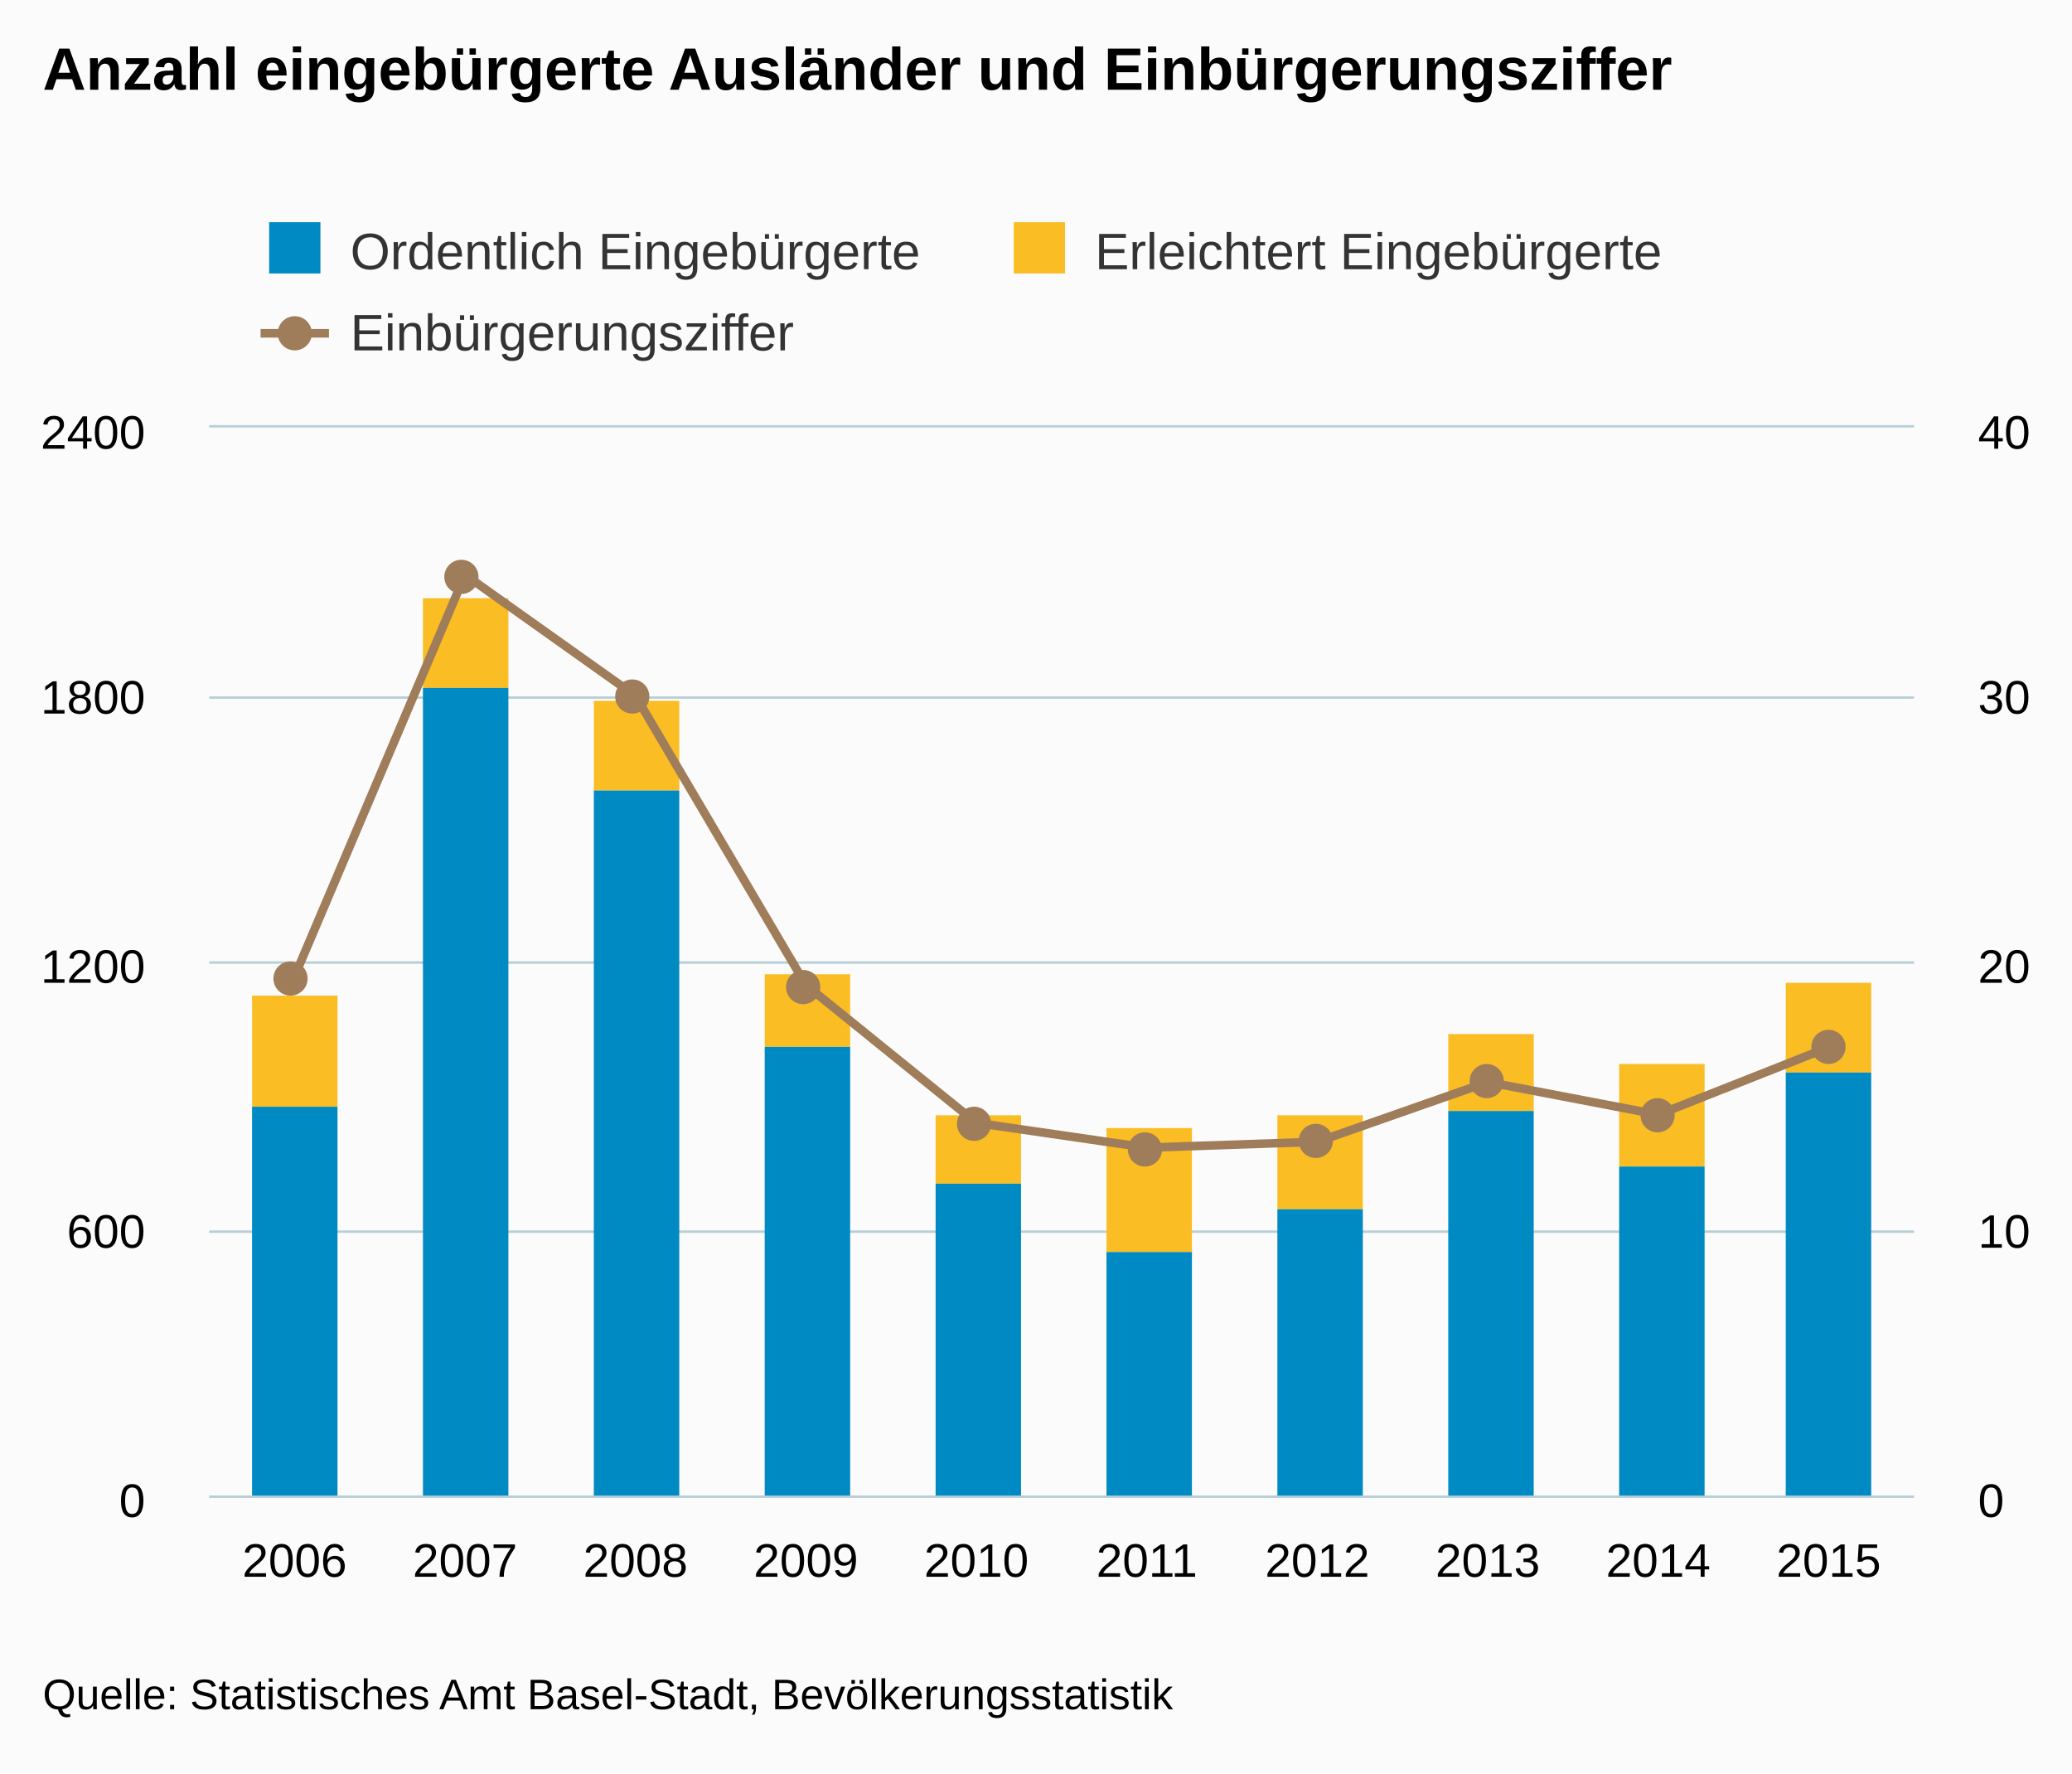
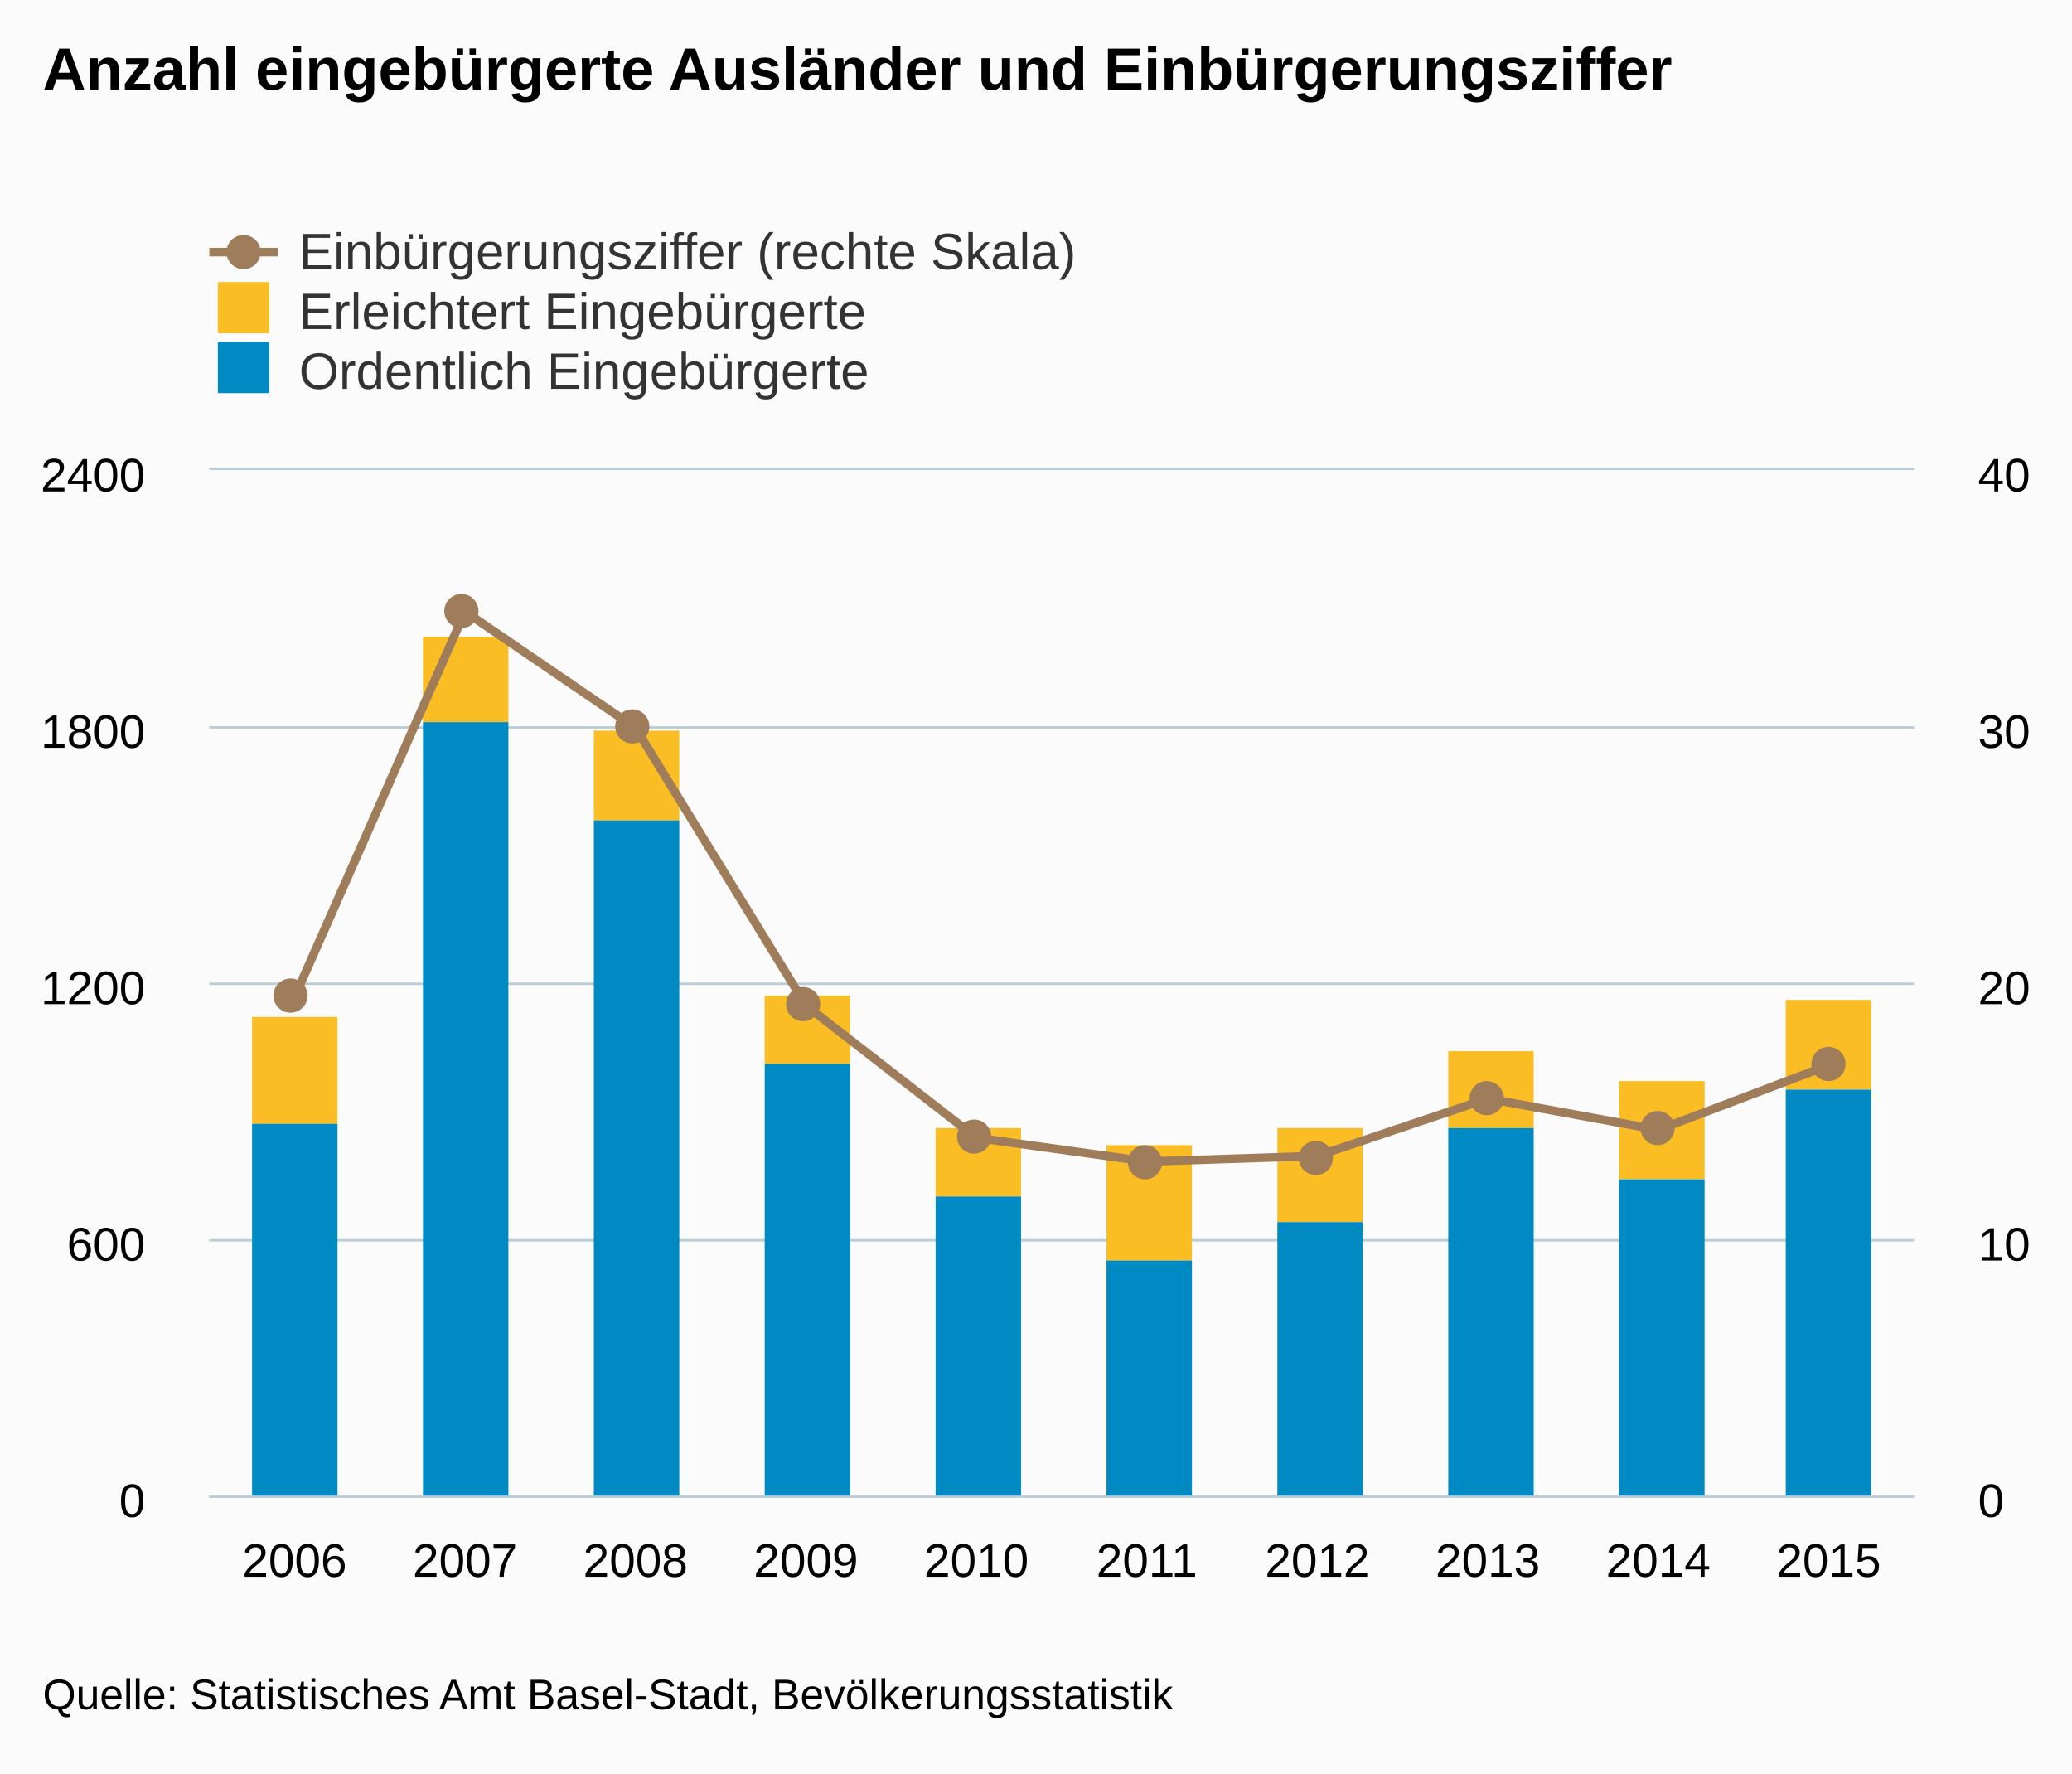
<svg xmlns="http://www.w3.org/2000/svg" version="1.1" class="highcharts-root" style="font-family:arial;font-size:12px;" viewBox="0 0 485 415">
  <defs>
    <clipPath>
-       <rect x="0" y="0" width="399" height="250" fill="none" />
+       <rect x="0" y="0" width="399" height="240" fill="none" />
    </clipPath>
    <clipPath id="a">
-       <rect x="0" y="0" width="399" height="250" fill="none" />
+       <rect x="0" y="0" width="399" height="240" fill="none" />
    </clipPath>
    <clipPath id="b">
-       <rect x="0" y="0" width="399" height="250" fill="none" />
+       <rect x="0" y="0" width="399" height="240" fill="none" />
    </clipPath>
  </defs>
  <rect fill="#fbfbfb" class="highcharts-background" x="0" y="0" width="485" height="415" rx="0" ry="0" />
-   <rect fill="none" class="highcharts-plot-background" x="49" y="100" width="399" height="250" />
+   <rect fill="none" class="highcharts-plot-background" x="49" y="110" width="399" height="240" />
  <g class="highcharts-pane-group" />
  <g class="highcharts-grid highcharts-xaxis-grid ">
-     <path fill="none" class="highcharts-grid-line" d="M 88.5 100 L 88.5 350" opacity="1" />
-     <path fill="none" class="highcharts-grid-line" d="M 128.5 100 L 128.5 350" opacity="1" />
-     <path fill="none" class="highcharts-grid-line" d="M 168.5 100 L 168.5 350" opacity="1" />
-     <path fill="none" class="highcharts-grid-line" d="M 208.5 100 L 208.5 350" opacity="1" />
-     <path fill="none" class="highcharts-grid-line" d="M 247.5 100 L 247.5 350" opacity="1" />
-     <path fill="none" class="highcharts-grid-line" d="M 287.5 100 L 287.5 350" opacity="1" />
-     <path fill="none" class="highcharts-grid-line" d="M 327.5 100 L 327.5 350" opacity="1" />
-     <path fill="none" class="highcharts-grid-line" d="M 367.5 100 L 367.5 350" opacity="1" />
-     <path fill="none" class="highcharts-grid-line" d="M 407.5 100 L 407.5 350" opacity="1" />
-     <path fill="none" class="highcharts-grid-line" d="M 447.5 100 L 447.5 350" opacity="1" />
-     <path fill="none" class="highcharts-grid-line" d="M 48.5 100 L 48.5 350" opacity="1" />
+     <path fill="none" class="highcharts-grid-line" d="M 88.5 110 L 88.5 350" opacity="1" />
+     <path fill="none" class="highcharts-grid-line" d="M 128.5 110 L 128.5 350" opacity="1" />
+     <path fill="none" class="highcharts-grid-line" d="M 168.5 110 L 168.5 350" opacity="1" />
+     <path fill="none" class="highcharts-grid-line" d="M 208.5 110 L 208.5 350" opacity="1" />
+     <path fill="none" class="highcharts-grid-line" d="M 247.5 110 L 247.5 350" opacity="1" />
+     <path fill="none" class="highcharts-grid-line" d="M 287.5 110 L 287.5 350" opacity="1" />
+     <path fill="none" class="highcharts-grid-line" d="M 327.5 110 L 327.5 350" opacity="1" />
+     <path fill="none" class="highcharts-grid-line" d="M 367.5 110 L 367.5 350" opacity="1" />
+     <path fill="none" class="highcharts-grid-line" d="M 407.5 110 L 407.5 350" opacity="1" />
+     <path fill="none" class="highcharts-grid-line" d="M 447.5 110 L 447.5 350" opacity="1" />
+     <path fill="none" class="highcharts-grid-line" d="M 48.5 110 L 48.5 350" opacity="1" />
  </g>
  <g class="highcharts-grid highcharts-yaxis-grid ">
    <path fill="none" stroke="#B9CFD7" stroke-width="0.5" class="highcharts-grid-line" d="M 49 350.25 L 448 350.25" opacity="1" />
-     <path fill="none" stroke="#B9CFD7" stroke-width="0.5" class="highcharts-grid-line" d="M 49 288.25 L 448 288.25" opacity="1" />
-     <path fill="none" stroke="#B9CFD7" stroke-width="0.5" class="highcharts-grid-line" d="M 49 225.25 L 448 225.25" opacity="1" />
-     <path fill="none" stroke="#B9CFD7" stroke-width="0.5" class="highcharts-grid-line" d="M 49 163.25 L 448 163.25" opacity="1" />
-     <path fill="none" stroke="#B9CFD7" stroke-width="0.5" class="highcharts-grid-line" d="M 49 99.75 L 448 99.75" opacity="1" />
+     <path fill="none" stroke="#B9CFD7" stroke-width="0.5" class="highcharts-grid-line" d="M 49 290.25 L 448 290.25" opacity="1" />
+     <path fill="none" stroke="#B9CFD7" stroke-width="0.5" class="highcharts-grid-line" d="M 49 230.25 L 448 230.25" opacity="1" />
+     <path fill="none" stroke="#B9CFD7" stroke-width="0.5" class="highcharts-grid-line" d="M 49 170.25 L 448 170.25" opacity="1" />
+     <path fill="none" stroke="#B9CFD7" stroke-width="0.5" class="highcharts-grid-line" d="M 49 109.75 L 448 109.75" opacity="1" />
  </g>
  <g class="highcharts-grid highcharts-yaxis-grid ">
    <path fill="none" stroke="#B9CFD7" stroke-width="0.5" class="highcharts-grid-line" d="M 49 350.25 L 448 350.25" opacity="1" />
-     <path fill="none" stroke="#B9CFD7" stroke-width="0.5" class="highcharts-grid-line" d="M 49 288.25 L 448 288.25" opacity="1" />
-     <path fill="none" stroke="#B9CFD7" stroke-width="0.5" class="highcharts-grid-line" d="M 49 225.25 L 448 225.25" opacity="1" />
-     <path fill="none" stroke="#B9CFD7" stroke-width="0.5" class="highcharts-grid-line" d="M 49 163.25 L 448 163.25" opacity="1" />
-     <path fill="none" stroke="#B9CFD7" stroke-width="0.5" class="highcharts-grid-line" d="M 49 99.75 L 448 99.75" opacity="1" />
+     <path fill="none" stroke="#B9CFD7" stroke-width="0.5" class="highcharts-grid-line" d="M 49 290.25 L 448 290.25" opacity="1" />
+     <path fill="none" stroke="#B9CFD7" stroke-width="0.5" class="highcharts-grid-line" d="M 49 230.25 L 448 230.25" opacity="1" />
+     <path fill="none" stroke="#B9CFD7" stroke-width="0.5" class="highcharts-grid-line" d="M 49 170.25 L 448 170.25" opacity="1" />
+     <path fill="none" stroke="#B9CFD7" stroke-width="0.5" class="highcharts-grid-line" d="M 49 109.75 L 448 109.75" opacity="1" />
  </g>
-   <rect fill="none" class="highcharts-plot-border" x="49" y="100" width="399" height="250" />
+   <rect fill="none" class="highcharts-plot-border" x="49" y="110" width="399" height="240" />
  <g class="highcharts-axis highcharts-xaxis ">
    <path fill="none" class="highcharts-axis-line" stroke="#B9CFD7" stroke-width="0.5" d="M 49 350.25 L 448 350.25" />
  </g>
  <g class="highcharts-axis highcharts-yaxis ">
-     <path fill="none" class="highcharts-axis-line" d="M 49 100 L 49 350" />
+     <path fill="none" class="highcharts-axis-line" d="M 49 110 L 49 350" />
  </g>
  <g class="highcharts-axis highcharts-yaxis ">
-     <path fill="none" class="highcharts-axis-line" d="M 448 100 L 448 350" />
+     <path fill="none" class="highcharts-axis-line" d="M 448 110 L 448 350" />
  </g>
  <g class="highcharts-series-group">
-     <g class="highcharts-series highcharts-series-0 highcharts-column-series highcharts-color-undefined " transform="translate(49,100) scale(1 1)" clip-path="url(#a)">
-       <rect x="10" y="133" width="20" height="26" fill="#FABD24" class="highcharts-point" />
-       <rect x="50" y="40" width="20" height="21" fill="#FABD24" class="highcharts-point" />
-       <rect x="90" y="64" width="20" height="21" fill="#FABD24" class="highcharts-point" />
-       <rect x="130" y="128" width="20" height="17" fill="#FABD24" class="highcharts-point" />
-       <rect x="170" y="161" width="20" height="16" fill="#FABD24" class="highcharts-point" />
-       <rect x="210" y="164" width="20" height="29" fill="#FABD24" class="highcharts-point" />
-       <rect x="250" y="161" width="20" height="22" fill="#FABD24" class="highcharts-point" />
-       <rect x="290" y="142" width="20" height="18" fill="#FABD24" class="highcharts-point" />
-       <rect x="330" y="149" width="20" height="24" fill="#FABD24" class="highcharts-point" />
-       <rect x="369" y="130" width="20" height="21" fill="#FABD24" class="highcharts-point" />
+     <g class="highcharts-series highcharts-series-0 highcharts-column-series highcharts-color-undefined " transform="translate(49,110) scale(1 1)" clip-path="url(#a)">
+       <rect x="10" y="128" width="20" height="25" fill="#FABD24" class="highcharts-point" />
+       <rect x="50" y="39" width="20" height="20" fill="#FABD24" class="highcharts-point" />
+       <rect x="90" y="61" width="20" height="21" fill="#FABD24" class="highcharts-point" />
+       <rect x="130" y="123" width="20" height="16" fill="#FABD24" class="highcharts-point" />
+       <rect x="170" y="154" width="20" height="16" fill="#FABD24" class="highcharts-point" />
+       <rect x="210" y="158" width="20" height="27" fill="#FABD24" class="highcharts-point" />
+       <rect x="250" y="154" width="20" height="22" fill="#FABD24" class="highcharts-point" />
+       <rect x="290" y="136" width="20" height="18" fill="#FABD24" class="highcharts-point" />
+       <rect x="330" y="143" width="20" height="23" fill="#FABD24" class="highcharts-point" />
+       <rect x="369" y="124" width="20" height="21" fill="#FABD24" class="highcharts-point" />
    </g>
-     <g class="highcharts-markers highcharts-series-0 highcharts-column-series highcharts-color-undefined " transform="translate(49,100) scale(1 1)" clip-path="none" />
-     <g class="highcharts-series highcharts-series-1 highcharts-column-series highcharts-color-undefined " transform="translate(49,100) scale(1 1)" clip-path="url(#a)">
-       <rect x="10" y="159" width="20" height="92" fill="#008AC3" class="highcharts-point" />
-       <rect x="50" y="61" width="20" height="190" fill="#008AC3" class="highcharts-point" />
-       <rect x="90" y="85" width="20" height="166" fill="#008AC3" class="highcharts-point" />
-       <rect x="130" y="145" width="20" height="106" fill="#008AC3" class="highcharts-point" />
-       <rect x="170" y="177" width="20" height="74" fill="#008AC3" class="highcharts-point" />
-       <rect x="210" y="193" width="20" height="58" fill="#008AC3" class="highcharts-point" />
-       <rect x="250" y="183" width="20" height="68" fill="#008AC3" class="highcharts-point" />
-       <rect x="290" y="160" width="20" height="91" fill="#008AC3" class="highcharts-point" />
-       <rect x="330" y="173" width="20" height="78" fill="#008AC3" class="highcharts-point" />
-       <rect x="369" y="151" width="20" height="100" fill="#008AC3" class="highcharts-point" />
+     <g class="highcharts-markers highcharts-series-0 highcharts-column-series highcharts-color-undefined " transform="translate(49,110) scale(1 1)" clip-path="none" />
+     <g class="highcharts-series highcharts-series-1 highcharts-column-series highcharts-color-undefined " transform="translate(49,110) scale(1 1)" clip-path="url(#a)">
+       <rect x="10" y="153" width="20" height="88" fill="#008AC3" class="highcharts-point" />
+       <rect x="50" y="59" width="20" height="182" fill="#008AC3" class="highcharts-point" />
+       <rect x="90" y="82" width="20" height="159" fill="#008AC3" class="highcharts-point" />
+       <rect x="130" y="139" width="20" height="102" fill="#008AC3" class="highcharts-point" />
+       <rect x="170" y="170" width="20" height="71" fill="#008AC3" class="highcharts-point" />
+       <rect x="210" y="185" width="20" height="56" fill="#008AC3" class="highcharts-point" />
+       <rect x="250" y="176" width="20" height="65" fill="#008AC3" class="highcharts-point" />
+       <rect x="290" y="154" width="20" height="87" fill="#008AC3" class="highcharts-point" />
+       <rect x="330" y="166" width="20" height="75" fill="#008AC3" class="highcharts-point" />
+       <rect x="369" y="145" width="20" height="96" fill="#008AC3" class="highcharts-point" />
    </g>
-     <g class="highcharts-markers highcharts-series-1 highcharts-column-series highcharts-color-undefined " transform="translate(49,100) scale(1 1)" clip-path="none" />
-     <g class="highcharts-series highcharts-series-2 highcharts-line-series highcharts-color-undefined " transform="translate(49,100) scale(1 1)" clip-path="url(#b)">
-       <path fill="none" d="M 19.95 128.518 L 59.85 34.505 L 99.75 62.852 L 139.65 130.527 L 179.55 162.786 L 219.45 168.578 L 259.35 167.21 L 299.25 153.223 L 339.15 160.856 L 379.05 145.095" class="highcharts-graph" stroke="#9F7C5A" stroke-width="2" stroke-linejoin="round" stroke-linecap="round" />
+     <g class="highcharts-markers highcharts-series-1 highcharts-column-series highcharts-color-undefined " transform="translate(49,110) scale(1 1)" clip-path="none" />
+     <g class="highcharts-series highcharts-series-2 highcharts-line-series highcharts-color-undefined " transform="translate(49,110) scale(1 1)" clip-path="url(#b)">
+       <path fill="none" d="M 19.95 123.377 L 59.85 33.125 L 99.75 60.338 L 139.65 125.306 L 179.55 156.275 L 219.45 161.835 L 259.35 160.521 L 299.25 147.094 L 339.15 154.422 L 379.05 139.292" class="highcharts-graph" stroke="#9F7C5A" stroke-width="2" stroke-linejoin="round" stroke-linecap="round" />
    </g>
-     <g class="highcharts-markers highcharts-series-2 highcharts-line-series highcharts-color-undefined " transform="translate(49,100) scale(1 1)" clip-path="none">
-       <path fill="#9F7C5A" d="M 23 129 A 4 4 0 1 1 23 128.996 Z" class="highcharts-point" />
-       <path fill="#9F7C5A" d="M 63 35 A 4 4 0 1 1 63 34.996 Z" class="highcharts-point" />
-       <path fill="#9F7C5A" d="M 103 63 A 4 4 0 1 1 103 62.996 Z" class="highcharts-point" />
-       <path fill="#9F7C5A" d="M 143 131 A 4 4 0 1 1 143 130.996 Z" class="highcharts-point" />
-       <path fill="#9F7C5A" d="M 183 163 A 4 4 0 1 1 183 162.996 Z" class="highcharts-point" />
-       <path fill="#9F7C5A" d="M 223 169 A 4 4 0 1 1 223 168.996 Z" class="highcharts-point" />
-       <path fill="#9F7C5A" d="M 263 167 A 4 4 0 1 1 263 166.996 Z" class="highcharts-point" />
-       <path fill="#9F7C5A" d="M 303 153 A 4 4 0 1 1 303 152.996 Z" class="highcharts-point" />
-       <path fill="#9F7C5A" d="M 343 161 A 4 4 0 1 1 343 160.996 Z" class="highcharts-point" />
-       <path fill="#9F7C5A" d="M 383 145 A 4 4 0 1 1 383 144.996 Z" class="highcharts-point" />
+     <g class="highcharts-markers highcharts-series-2 highcharts-line-series highcharts-color-undefined " transform="translate(49,110) scale(1 1)" clip-path="none">
+       <path fill="#9F7C5A" d="M 23 123 A 4 4 0 1 1 23 122.996 Z" class="highcharts-point" />
+       <path fill="#9F7C5A" d="M 63 33 A 4 4 0 1 1 63 32.996 Z" class="highcharts-point" />
+       <path fill="#9F7C5A" d="M 103 60 A 4 4 0 1 1 103 59.996 Z" class="highcharts-point" />
+       <path fill="#9F7C5A" d="M 143 125 A 4 4 0 1 1 143 124.996 Z" class="highcharts-point" />
+       <path fill="#9F7C5A" d="M 183 156 A 4 4 0 1 1 183 155.996 Z" class="highcharts-point" />
+       <path fill="#9F7C5A" d="M 223 162 A 4 4 0 1 1 223 161.996 Z" class="highcharts-point" />
+       <path fill="#9F7C5A" d="M 263 161 A 4 4 0 1 1 263 160.996 Z" class="highcharts-point" />
+       <path fill="#9F7C5A" d="M 303 147 A 4 4 0 1 1 303 146.996 Z" class="highcharts-point" />
+       <path fill="#9F7C5A" d="M 343 154 A 4 4 0 1 1 343 153.996 Z" class="highcharts-point" />
+       <path fill="#9F7C5A" d="M 383 139 A 4 4 0 1 1 383 138.996 Z" class="highcharts-point" />
    </g>
  </g>
  <text x="10" text-anchor="start" class="highcharts-title" style="color:#000000;font-size:14px;font-weight:bold;fill:#000000;" y="21">
    <tspan>Anzahl eingebürgerte Ausländer und Einbürgerungsziffer</tspan>
  </text>
-   <g class="highcharts-legend" transform="translate(53,45)">
-     <rect fill="none" class="highcharts-legend-box" rx="0" ry="0" x="0" y="0" width="343" height="49" visibility="visible" />
+   <g class="highcharts-legend" transform="translate(41,45)">
+     <rect fill="none" class="highcharts-legend-box" rx="0" ry="0" x="0" y="0" width="996" height="53" visibility="visible" />
    <g>
      <g>
-         <g class="highcharts-legend-item highcharts-column-series highcharts-color-undefined highcharts-series-1" transform="translate(8,3)">
+         <g class="highcharts-legend-item highcharts-line-series highcharts-color-undefined highcharts-series-2" transform="translate(8,3)">
+           <path fill="none" d="M 0 11 L 16 11" class="highcharts-graph" stroke="#9F7C5A" stroke-width="2" />
+           <path fill="#9F7C5A" d="M 12 11 A 4 4 0 1 1 12 10.996 Z" class="highcharts-point" />
          <text x="21" style="color:#333333;font-size:12px;font-weight:normal;cursor:pointer;fill:#333333;" text-anchor="start" y="15">
-             <tspan>Ordentlich Eingebürgerte</tspan>
+             <tspan>Einbürgerungsziffer (rechte Skala)</tspan>
          </text>
-           <rect x="2" y="4" width="12" height="12" fill="#008AC3" class="highcharts-point" />
        </g>
-         <g class="highcharts-legend-item highcharts-column-series highcharts-color-undefined highcharts-series-0" transform="translate(182.2969,3)">
+         <g class="highcharts-legend-item highcharts-column-series highcharts-color-undefined highcharts-series-0" transform="translate(8,17)">
          <text x="21" y="15" style="color:#333333;font-size:12px;font-weight:normal;cursor:pointer;fill:#333333;" text-anchor="start">
            <tspan>Erleichtert Eingebürgerte</tspan>
          </text>
          <rect x="2" y="4" width="12" height="12" fill="#FABD24" class="highcharts-point" />
        </g>
-         <g class="highcharts-legend-item highcharts-line-series highcharts-color-undefined highcharts-series-2" transform="translate(8,22)">
-           <path fill="none" d="M 0 11 L 16 11" class="highcharts-graph" stroke="#9F7C5A" stroke-width="2" />
-           <path fill="#9F7C5A" d="M 12 11 A 4 4 0 1 1 12 10.996 Z" class="highcharts-point" />
+         <g class="highcharts-legend-item highcharts-column-series highcharts-color-undefined highcharts-series-1" transform="translate(8,31)">
          <text x="21" y="15" style="color:#333333;font-size:12px;font-weight:normal;cursor:pointer;fill:#333333;" text-anchor="start">
-             <tspan>Einbürgerungsziffer</tspan>
+             <tspan>Ordentlich Eingebürgerte</tspan>
          </text>
+           <rect x="2" y="4" width="12" height="12" fill="#008AC3" class="highcharts-point" />
        </g>
      </g>
    </g>
  </g>
  <g class="highcharts-axis-labels highcharts-xaxis-labels ">
    <text x="68.95" style="color:#000000;cursor:default;font-size:11px;fill:#000000;" text-anchor="middle" transform="translate(0,0)" y="369" opacity="1">
      2006
    </text>
    <text x="108.85" style="color:#000000;cursor:default;font-size:11px;fill:#000000;" text-anchor="middle" transform="translate(0,0)" y="369" opacity="1">
      2007
    </text>
    <text x="148.75" style="color:#000000;cursor:default;font-size:11px;fill:#000000;" text-anchor="middle" transform="translate(0,0)" y="369" opacity="1">
      2008
    </text>
    <text x="188.65" style="color:#000000;cursor:default;font-size:11px;fill:#000000;" text-anchor="middle" transform="translate(0,0)" y="369" opacity="1">
      2009
    </text>
    <text x="228.55" style="color:#000000;cursor:default;font-size:11px;fill:#000000;" text-anchor="middle" transform="translate(0,0)" y="369" opacity="1">
      2010
    </text>
    <text x="268.45" style="color:#000000;cursor:default;font-size:11px;fill:#000000;" text-anchor="middle" transform="translate(0,0)" y="369" opacity="1">
      2011
    </text>
    <text x="308.35" style="color:#000000;cursor:default;font-size:11px;fill:#000000;" text-anchor="middle" transform="translate(0,0)" y="369" opacity="1">
      2012
    </text>
    <text x="348.25" style="color:#000000;cursor:default;font-size:11px;fill:#000000;" text-anchor="middle" transform="translate(0,0)" y="369" opacity="1">
      2013
    </text>
    <text x="388.15" style="color:#000000;cursor:default;font-size:11px;fill:#000000;" text-anchor="middle" transform="translate(0,0)" y="369" opacity="1">
      2014
    </text>
    <text x="428.05" style="color:#000000;cursor:default;font-size:11px;fill:#000000;" text-anchor="middle" transform="translate(0,0)" y="369" opacity="1">
      2015
    </text>
  </g>
  <g class="highcharts-axis-labels highcharts-yaxis-labels ">
    <text x="34" style="color:#000000;cursor:default;font-size:11px;fill:#000000;" text-anchor="end" transform="translate(0,0)" y="355" opacity="1">
      <tspan>0</tspan>
    </text>
-     <text x="34" style="color:#000000;cursor:default;font-size:11px;fill:#000000;" text-anchor="end" transform="translate(0,0)" y="292" opacity="1">
+     <text x="34" style="color:#000000;cursor:default;font-size:11px;fill:#000000;" text-anchor="end" transform="translate(0,0)" y="295" opacity="1">
      <tspan>600</tspan>
    </text>
-     <text x="34" style="color:#000000;cursor:default;font-size:11px;fill:#000000;" text-anchor="end" transform="translate(0,0)" y="230" opacity="1">
+     <text x="34" style="color:#000000;cursor:default;font-size:11px;fill:#000000;" text-anchor="end" transform="translate(0,0)" y="235" opacity="1">
      <tspan>1200</tspan>
    </text>
-     <text x="34" style="color:#000000;cursor:default;font-size:11px;fill:#000000;" text-anchor="end" transform="translate(0,0)" y="167" opacity="1">
+     <text x="34" style="color:#000000;cursor:default;font-size:11px;fill:#000000;" text-anchor="end" transform="translate(0,0)" y="175" opacity="1">
      <tspan>1800</tspan>
    </text>
-     <text x="34" style="color:#000000;cursor:default;font-size:11px;fill:#000000;" text-anchor="end" transform="translate(0,0)" y="105" opacity="1">
+     <text x="34" style="color:#000000;cursor:default;font-size:11px;fill:#000000;" text-anchor="end" transform="translate(0,0)" y="115" opacity="1">
      <tspan>2400</tspan>
    </text>
  </g>
  <g class="highcharts-axis-labels highcharts-yaxis-labels ">
    <text x="463" style="color:#000000;cursor:default;font-size:11px;fill:#000000;" text-anchor="start" transform="translate(0,0)" y="355" opacity="1">
      <tspan>0</tspan>
    </text>
-     <text x="463" style="color:#000000;cursor:default;font-size:11px;fill:#000000;" text-anchor="start" transform="translate(0,0)" y="292" opacity="1">
+     <text x="463" style="color:#000000;cursor:default;font-size:11px;fill:#000000;" text-anchor="start" transform="translate(0,0)" y="295" opacity="1">
      <tspan>10</tspan>
    </text>
-     <text x="463" style="color:#000000;cursor:default;font-size:11px;fill:#000000;" text-anchor="start" transform="translate(0,0)" y="230" opacity="1">
+     <text x="463" style="color:#000000;cursor:default;font-size:11px;fill:#000000;" text-anchor="start" transform="translate(0,0)" y="235" opacity="1">
      <tspan>20</tspan>
    </text>
-     <text x="463" style="color:#000000;cursor:default;font-size:11px;fill:#000000;" text-anchor="start" transform="translate(0,0)" y="167" opacity="1">
+     <text x="463" style="color:#000000;cursor:default;font-size:11px;fill:#000000;" text-anchor="start" transform="translate(0,0)" y="175" opacity="1">
      <tspan>30</tspan>
    </text>
-     <text x="463" style="color:#000000;cursor:default;font-size:11px;fill:#000000;" text-anchor="start" transform="translate(0,0)" y="105" opacity="1">
+     <text x="463" style="color:#000000;cursor:default;font-size:11px;fill:#000000;" text-anchor="start" transform="translate(0,0)" y="115" opacity="1">
      <tspan>40</tspan>
    </text>
  </g>
  <text x="10" class="highcharts-credits" text-anchor="start" style="cursor:default;color:#000000;font-size:10px;fill:#000000;" y="400">
    <tspan>Quelle: Statistisches Amt Basel-Stadt, Bevölkerungsstatistik</tspan>
  </text>
</svg>
